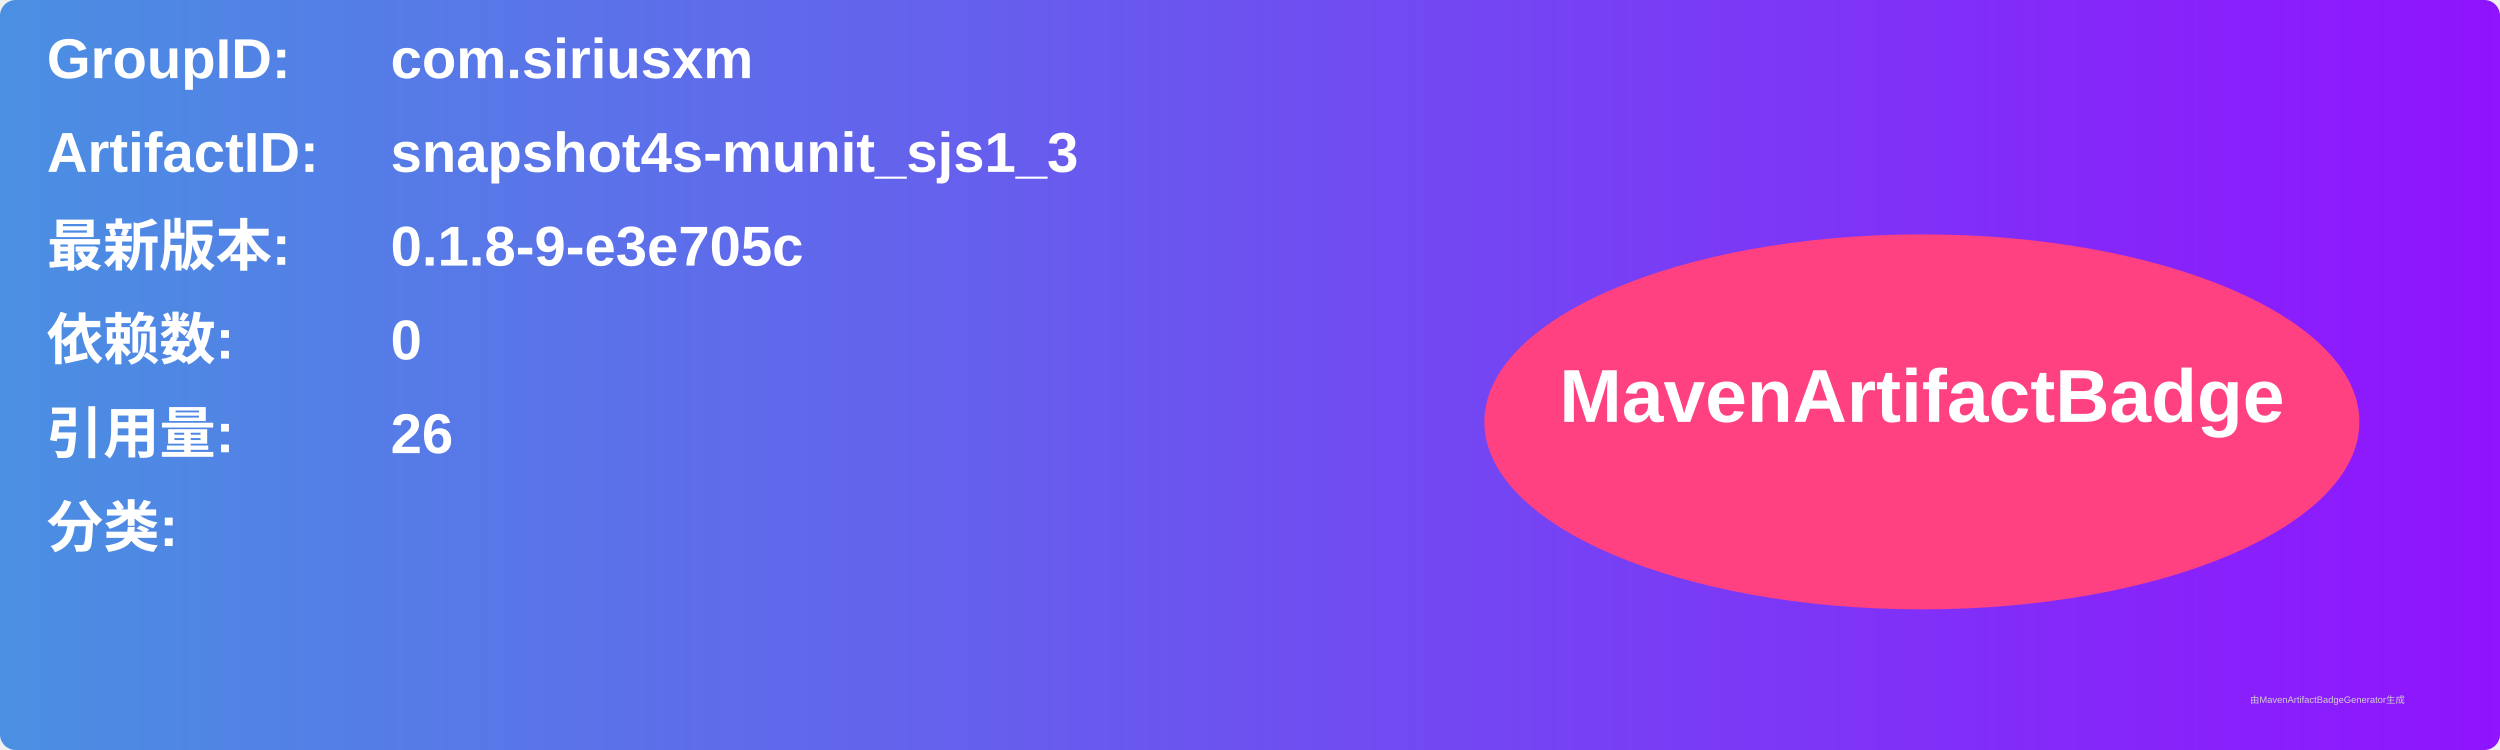
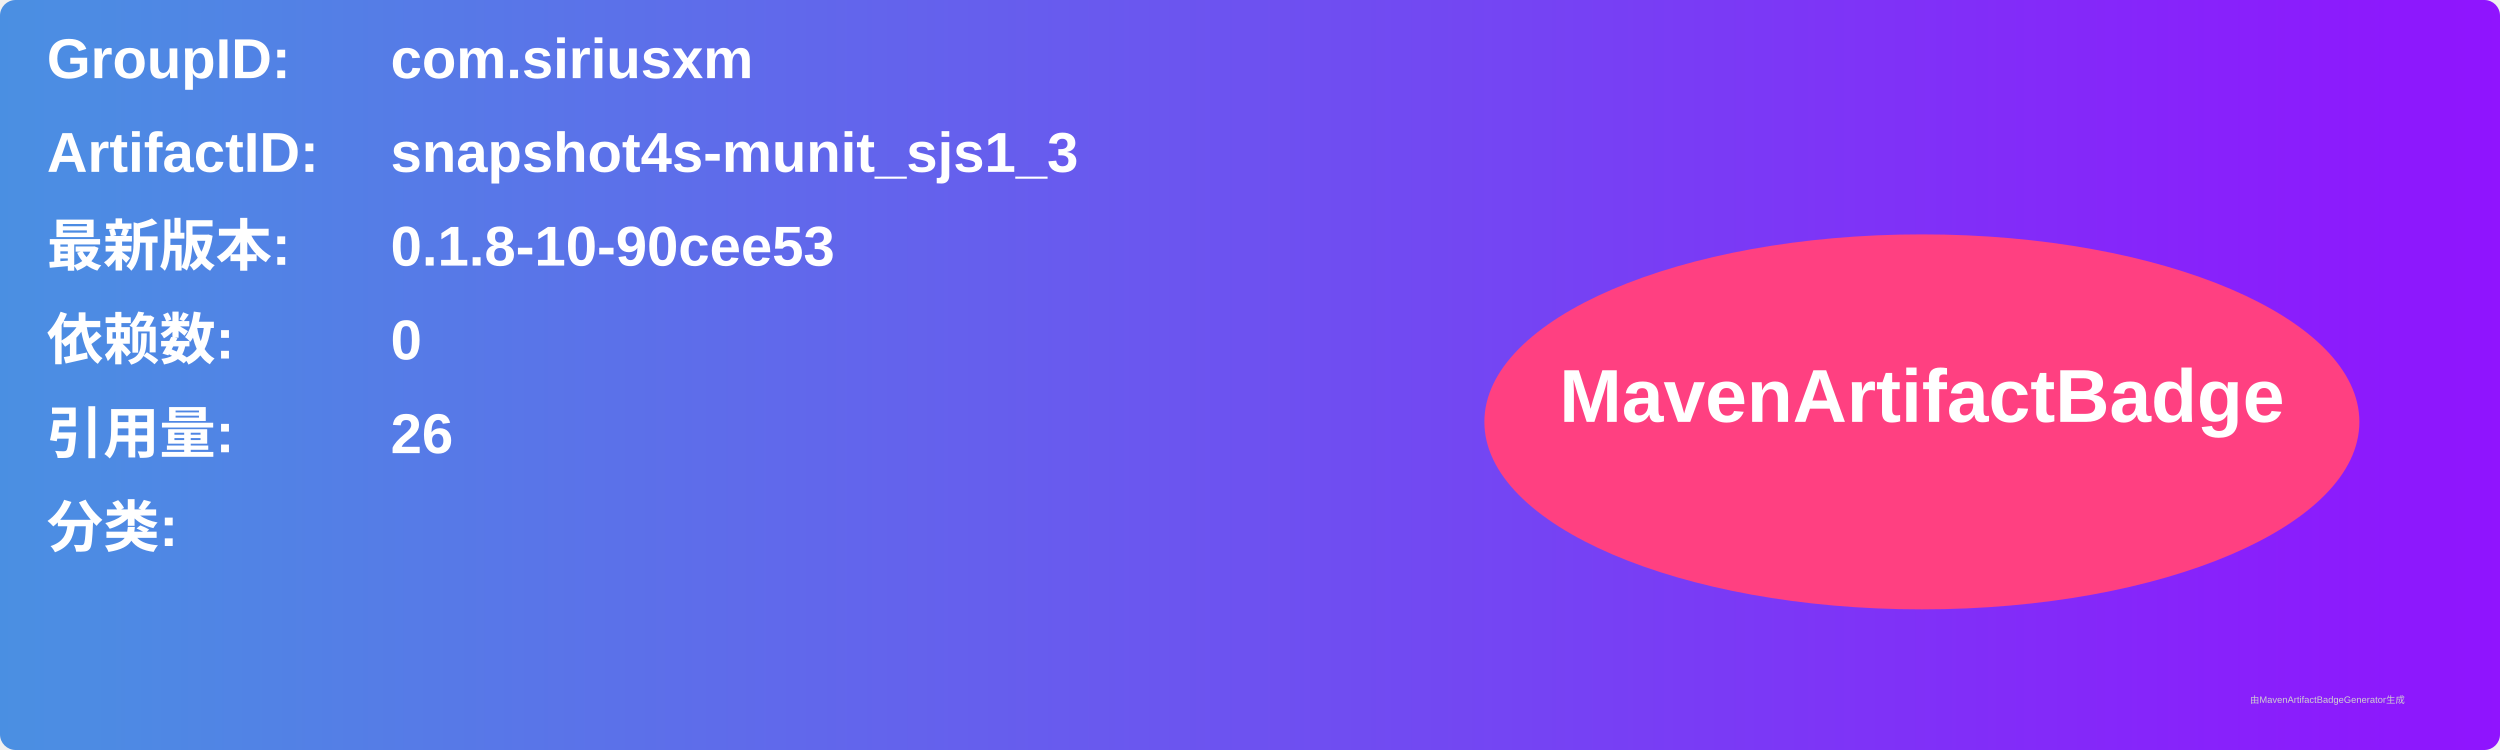
<svg xmlns="http://www.w3.org/2000/svg" width="800" height="240" viewBox="0 0 800 240">
  <linearGradient id="grad" x1="0%" y1="0%" x2="100%" y2="0%">
    <stop offset="0%" stop-color="#4a90e2" />
    <stop offset="100%" stop-color="#9013fe" />
  </linearGradient>
  <rect width="100%" height="100%" rx="5" ry="5" fill="url(#grad)" />
  <g transform="translate(15, 15)">
    <text x="0" y="10" font-family="Arial" font-size="18" fill="white" font-weight="bold" width="260">GroupID:</text>
    <text x="110" y="10" font-family="Arial" font-size="18" fill="white" font-weight="bold" width="460">com.siriusxm</text>
    <text x="0" y="40" font-family="Arial" font-size="18" fill="white" font-weight="bold" width="260">ArtifactID:</text>
    <text x="110" y="40" font-family="Arial" font-size="18" fill="white" font-weight="bold" width="460">snapshot4s-munit_sjs1_3</text>
    <text x="0" y="70" font-family="Arial" font-size="18" fill="white" font-weight="bold">最新版本:</text>
    <text x="110" y="70" font-family="Arial" font-size="18" fill="white" font-weight="bold">
-       <tspan font-weight="bold">0.1.8-9-e3e705c</tspan>
+       <tspan font-weight="bold">0.1.8-10-90cee53</tspan>
    </text>
    <text x="0" y="100" font-family="Arial" font-size="18" fill="white" font-weight="bold">依赖数: </text>
    <text x="110" y="100" font-family="Arial" font-size="18" fill="white">
      <tspan font-weight="bold">0</tspan>
    </text>
    <text x="0" y="130" font-family="Arial" font-size="18" fill="white" font-weight="bold">引用量: </text>
    <text x="110" y="130" font-family="Arial" font-size="18" fill="white">
      <tspan font-weight="bold">26</tspan>
    </text>
    <text x="0" y="160" font-family="Arial" font-size="18" fill="white" font-weight="bold">分类:</text>
    <text x="10" y="190" font-family="Arial" font-size="10" fill="white">
      <tspan font-weight="bold" />
    </text>
    <ellipse cx="600" cy="120" rx="140" ry="60" fill="#ff4081" />
    <text x="600" y="120" text-anchor="middle" font-family="Arial" font-size="24" fill="white" font-weight="bold">MavenArtifactBadge</text>
  </g>
  <text x="720" y="225" font-family="Arial" font-size="3" fill="#d0d0d0">由MavenArtifactBadgeGenerator生成</text>
</svg>
